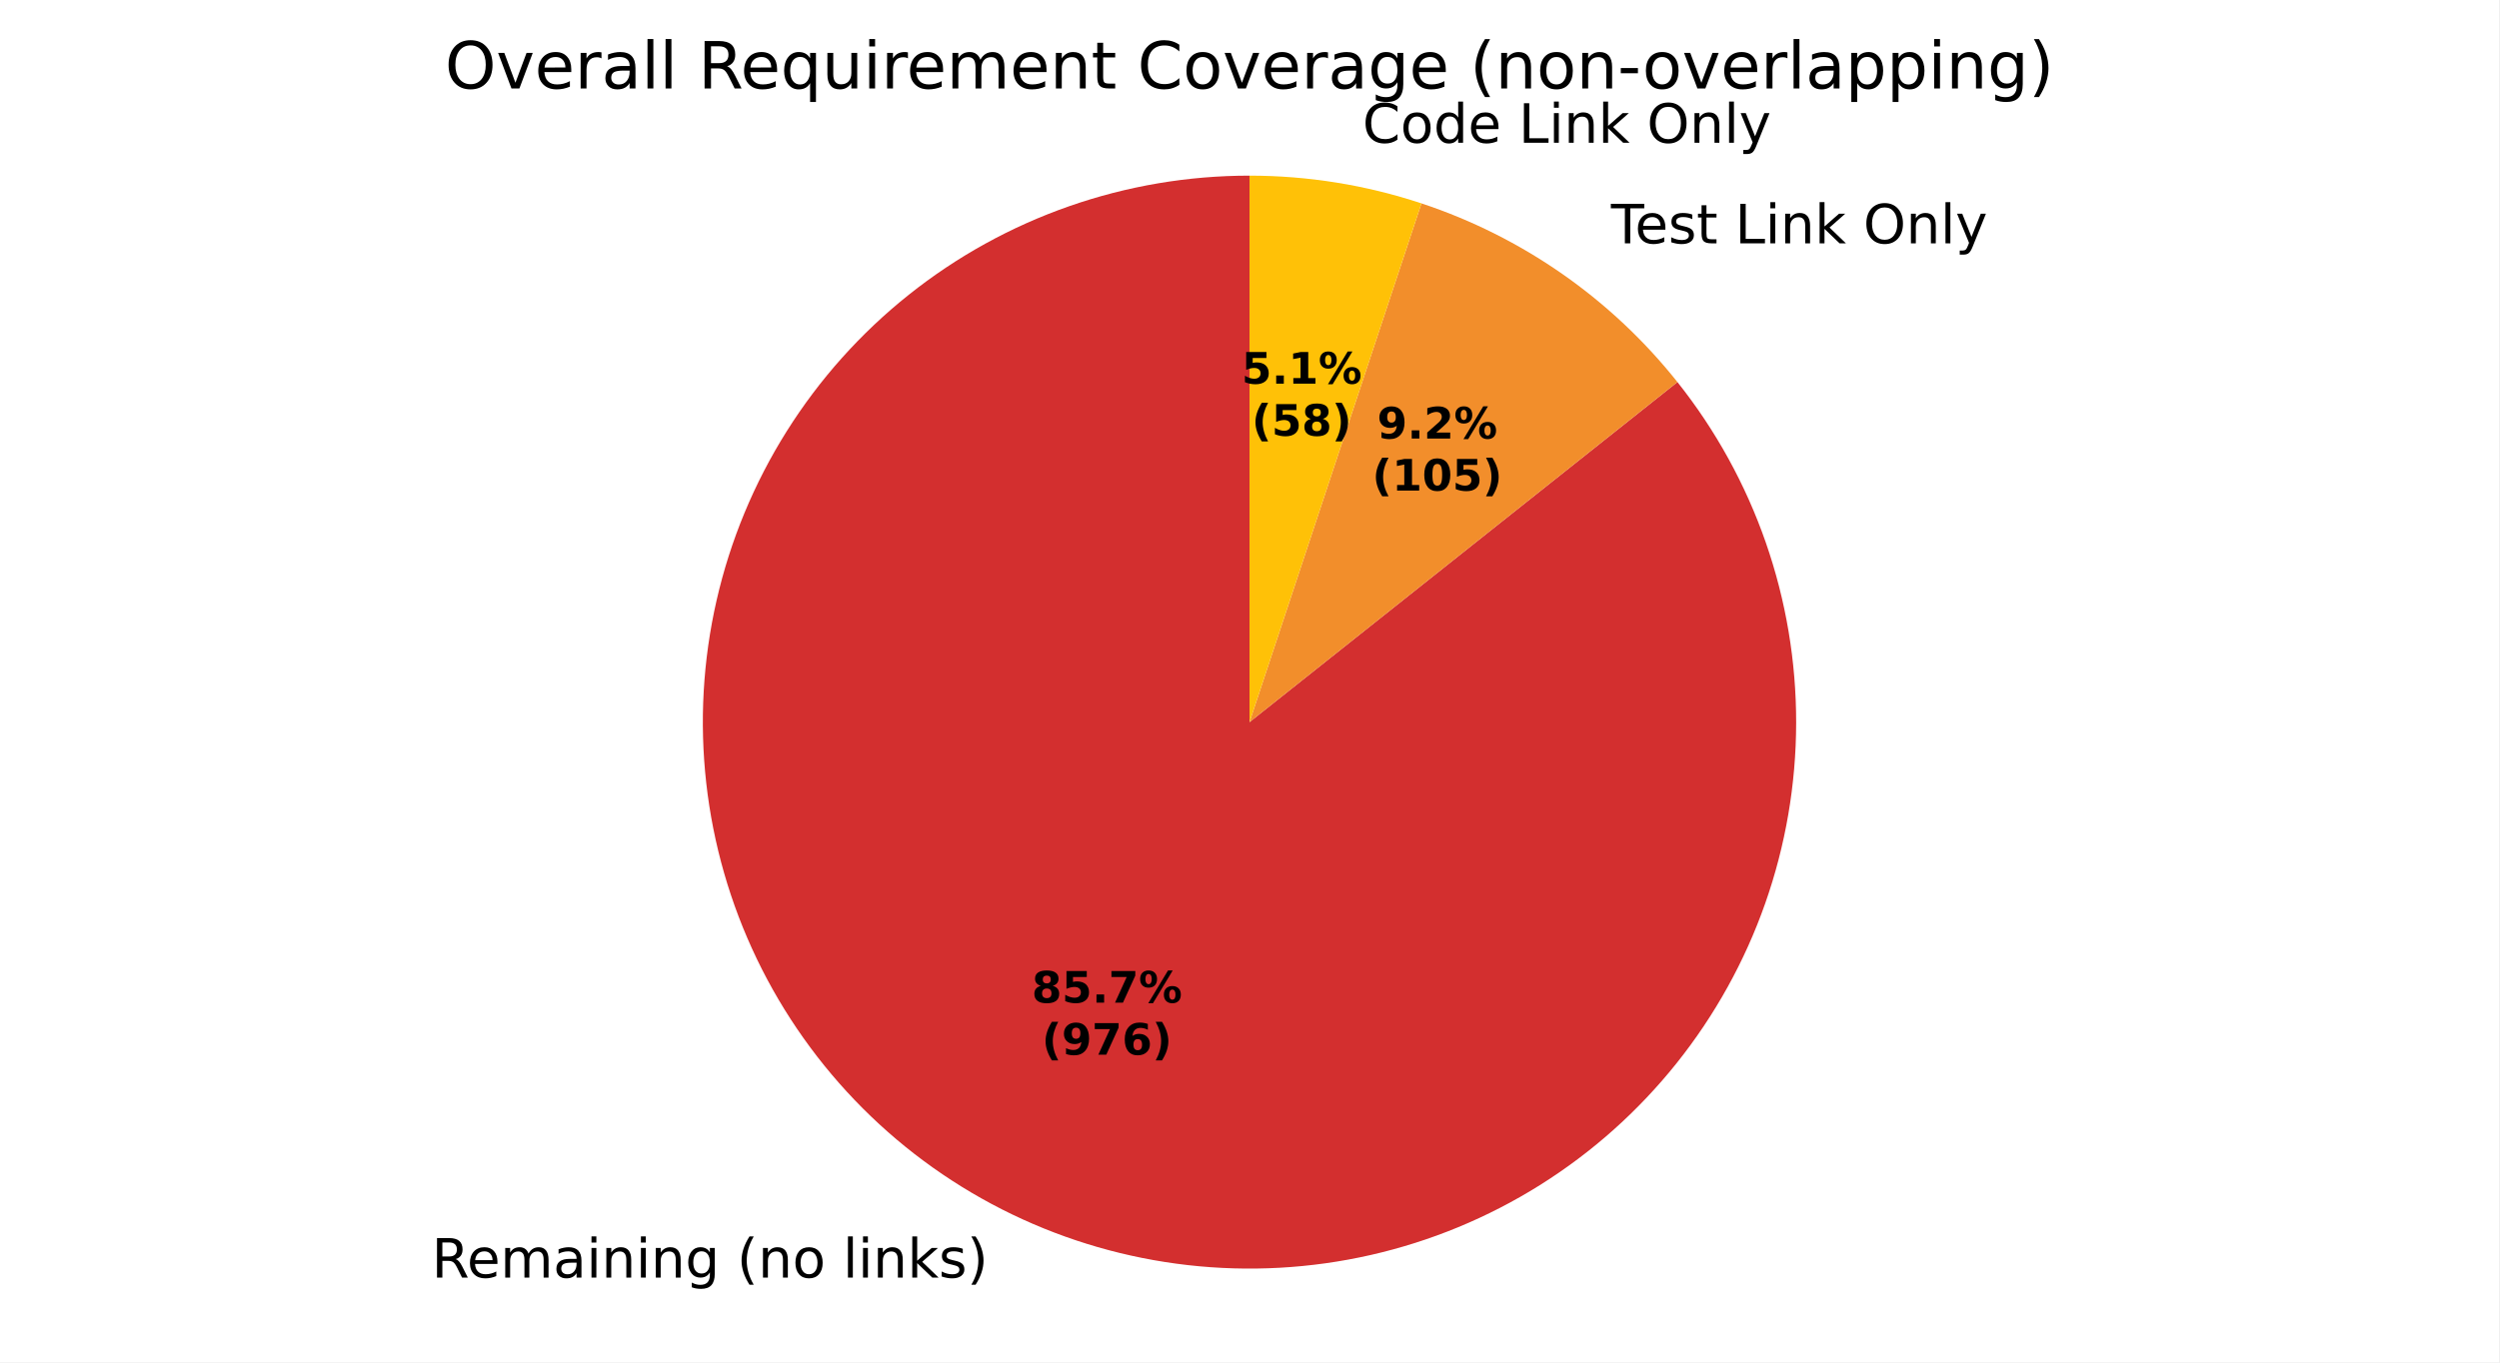
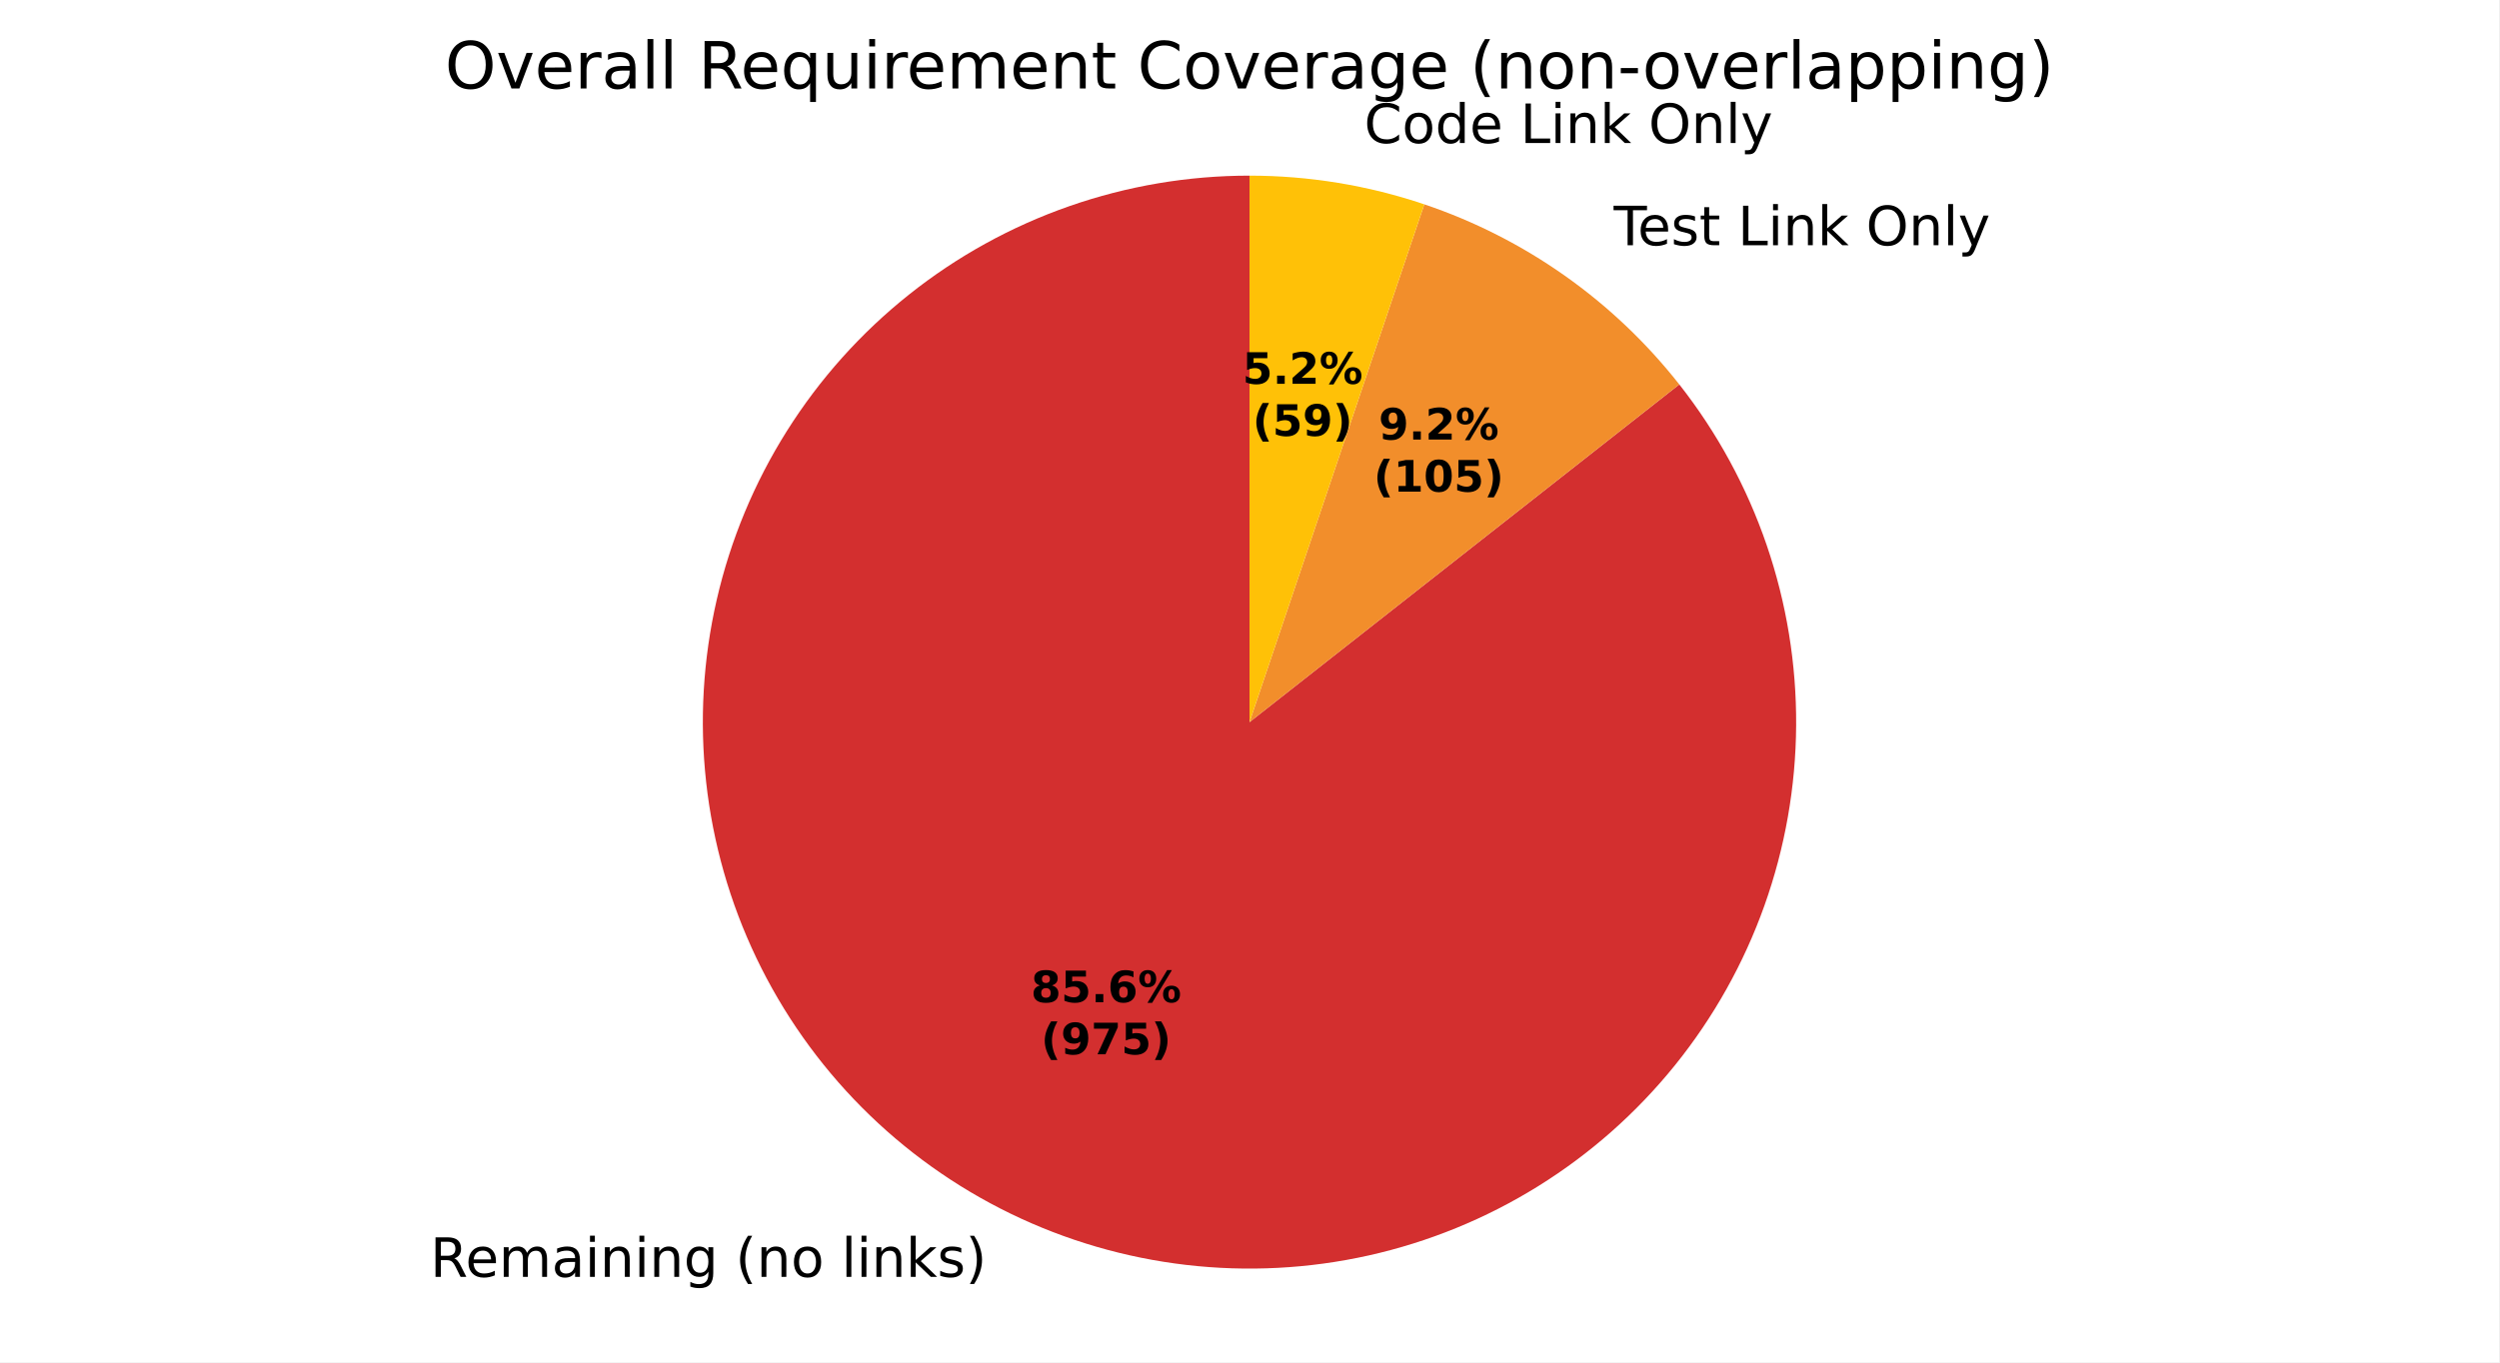
<svg xmlns="http://www.w3.org/2000/svg" xmlns:xlink="http://www.w3.org/1999/xlink" width="460.8pt" height="251.278pt" viewBox="0 0 460.8 251.278" version="1.1">
  <defs>
    <style type="text/css">*{stroke-linejoin: round; stroke-linecap: butt}</style>
  </defs>
  <g id="figure_1">
    <g id="patch_1">
      <path d="M 0 251.278  L 460.8 251.278  L 460.8 0  L 0 0  z " style="fill: #ffffff" />
    </g>
    <g id="axes_1">
      <g id="patch_2">
-         <path d="M 230.4 32.398  C 219.067 32.398 207.815 34.309 197.117 38.051  C 186.42 41.793 176.43 47.313 167.568 54.377  C 158.706 61.441 151.098 69.95 145.066 79.544  C 139.034 89.138 134.662 99.681 132.136 110.729  C 129.61 121.777 128.965 133.172 130.228 144.435  C 131.492 155.697 134.645 166.666 139.556 176.88  C 144.468 187.094 151.066 196.406 159.074 204.425  C 167.083 212.445 176.386 219.056 186.593 223.981  C 196.8 228.907 207.765 232.075 219.025 233.354  C 230.286 234.633 241.682 234.004 252.733 231.493  C 263.785 228.982 274.334 224.625 283.936 218.606  C 293.539 212.587 302.058 204.991 309.134 196.139  C 316.211 187.287 321.744 177.304 325.501 166.612  C 329.257 155.92 331.184 144.67 331.2 133.337  C 331.216 122.004 329.32 110.749 325.593 100.047  C 321.865 89.344 316.36 79.346 309.308 70.475  L 230.4 133.198  z " style="fill: #d32f2f" />
+         <path d="M 230.4 32.398  C 219.079 32.398 207.838 34.305 197.15 38.04  C 186.462 41.774 176.48 47.283 167.622 54.334  C 158.764 61.385 151.158 69.878 145.122 79.456  C 139.086 89.034 134.706 99.561 132.167 110.594  C 129.628 121.627 128.966 133.009 130.209 144.262  C 131.452 155.515 134.581 166.479 139.466 176.692  C 144.351 186.905 150.922 196.223 158.903 204.253  C 166.883 212.283 176.16 218.912 186.343 223.86  C 196.525 228.808 207.469 232.006 218.714 233.319  C 229.959 234.631 241.346 234.04 252.394 231.569  C 263.443 229.099 273.997 224.785 283.612 218.808  C 293.227 212.832 301.767 205.278 308.873 196.464  C 315.979 187.651 321.549 177.702 325.35 167.038  C 329.151 156.374 331.128 145.145 331.198 133.824  C 331.268 122.503 329.431 111.25 325.763 100.539  C 322.095 89.829 316.648 79.812 309.652 70.911  L 230.4 133.198  z " style="fill: #d32f2f" />
      </g>
      <g id="patch_3">
-         <path d="M 309.308 70.475  C 303.242 62.844 296.101 56.133 288.109 50.552  C 280.117 44.972 271.357 40.58 262.104 37.514  L 230.4 133.198  z " style="fill: #f28e2b" />
+         <path d="M 309.652 70.911  C 303.629 63.247 296.525 56.497 288.564 50.872  C 280.603 45.247 271.867 40.807 262.631 37.69  L 230.4 133.198  z " style="fill: #f28e2b" />
      </g>
      <g id="patch_4">
-         <path d="M 262.104 37.514  C 256.999 35.822 251.766 34.542 246.457 33.685  C 241.147 32.829 235.778 32.398 230.4 32.398  L 230.4 133.198  z " style="fill: #ffc107" />
+         <path d="M 262.631 37.69  C 257.447 35.941 252.13 34.616 246.731 33.73  C 241.333 32.844 235.871 32.398 230.4 32.398  L 230.4 133.198  z " style="fill: #ffc107" />
      </g>
      <g id="patch_5">
        <path d="M 230.4 32.398  C 230.4 32.398 230.4 32.398 230.4 32.398  L 230.4 133.198  z " style="fill: #59a14f" />
      </g>
      <g id="matplotlib.axis_1" />
      <g id="matplotlib.axis_2" />
      <g id="text_1">
-         <g transform="translate(79.60131 235.6577) scale(0.1 -0.1)">
+         <g transform="translate(79.32606 235.5244) scale(0.1 -0.1)">
          <defs>
            <path id="DejaVuSans-35" d="M 2841 2188  Q 3044 2119 3236 1894  Q 3428 1669 3622 1275  L 4263 0  L 3584 0  L 2988 1197  Q 2756 1666 2539 1819  Q 2322 1972 1947 1972  L 1259 1972  L 1259 0  L 628 0  L 628 4666  L 2053 4666  Q 2853 4666 3247 4331  Q 3641 3997 3641 3322  Q 3641 2881 3436 2590  Q 3231 2300 2841 2188  z M 1259 4147  L 1259 2491  L 2053 2491  Q 2509 2491 2742 2702  Q 2975 2913 2975 3322  Q 2975 3731 2742 3939  Q 2509 4147 2053 4147  L 1259 4147  z " transform="scale(0.015625)" />
            <path id="DejaVuSans-48" d="M 3597 1894  L 3597 1613  L 953 1613  Q 991 1019 1311 708  Q 1631 397 2203 397  Q 2534 397 2845 478  Q 3156 559 3463 722  L 3463 178  Q 3153 47 2828 -22  Q 2503 -91 2169 -91  Q 1331 -91 842 396  Q 353 884 353 1716  Q 353 2575 817 3079  Q 1281 3584 2069 3584  Q 2775 3584 3186 3129  Q 3597 2675 3597 1894  z M 3022 2063  Q 3016 2534 2758 2815  Q 2500 3097 2075 3097  Q 1594 3097 1305 2825  Q 1016 2553 972 2059  L 3022 2063  z " transform="scale(0.015625)" />
            <path id="DejaVuSans-50" d="M 3328 2828  Q 3544 3216 3844 3400  Q 4144 3584 4550 3584  Q 5097 3584 5394 3201  Q 5691 2819 5691 2113  L 5691 0  L 5113 0  L 5113 2094  Q 5113 2597 4934 2840  Q 4756 3084 4391 3084  Q 3944 3084 3684 2787  Q 3425 2491 3425 1978  L 3425 0  L 2847 0  L 2847 2094  Q 2847 2600 2669 2842  Q 2491 3084 2119 3084  Q 1678 3084 1418 2786  Q 1159 2488 1159 1978  L 1159 0  L 581 0  L 581 3500  L 1159 3500  L 1159 2956  Q 1356 3278 1631 3431  Q 1906 3584 2284 3584  Q 2666 3584 2933 3390  Q 3200 3197 3328 2828  z " transform="scale(0.015625)" />
            <path id="DejaVuSans-44" d="M 2194 1759  Q 1497 1759 1228 1600  Q 959 1441 959 1056  Q 959 750 1161 570  Q 1363 391 1709 391  Q 2188 391 2477 730  Q 2766 1069 2766 1631  L 2766 1759  L 2194 1759  z M 3341 1997  L 3341 0  L 2766 0  L 2766 531  Q 2569 213 2275 61  Q 1981 -91 1556 -91  Q 1019 -91 701 211  Q 384 513 384 1019  Q 384 1609 779 1909  Q 1175 2209 1959 2209  L 2766 2209  L 2766 2266  Q 2766 2663 2505 2880  Q 2244 3097 1772 3097  Q 1472 3097 1187 3025  Q 903 2953 641 2809  L 641 3341  Q 956 3463 1253 3523  Q 1550 3584 1831 3584  Q 2591 3584 2966 3190  Q 3341 2797 3341 1997  z " transform="scale(0.015625)" />
            <path id="DejaVuSans-4c" d="M 603 3500  L 1178 3500  L 1178 0  L 603 0  L 603 3500  z M 603 4863  L 1178 4863  L 1178 4134  L 603 4134  L 603 4863  z " transform="scale(0.015625)" />
            <path id="DejaVuSans-51" d="M 3513 2113  L 3513 0  L 2938 0  L 2938 2094  Q 2938 2591 2744 2837  Q 2550 3084 2163 3084  Q 1697 3084 1428 2787  Q 1159 2491 1159 1978  L 1159 0  L 581 0  L 581 3500  L 1159 3500  L 1159 2956  Q 1366 3272 1645 3428  Q 1925 3584 2291 3584  Q 2894 3584 3203 3211  Q 3513 2838 3513 2113  z " transform="scale(0.015625)" />
            <path id="DejaVuSans-4a" d="M 2906 1791  Q 2906 2416 2648 2759  Q 2391 3103 1925 3103  Q 1463 3103 1205 2759  Q 947 2416 947 1791  Q 947 1169 1205 825  Q 1463 481 1925 481  Q 2391 481 2648 825  Q 2906 1169 2906 1791  z M 3481 434  Q 3481 -459 3084 -895  Q 2688 -1331 1869 -1331  Q 1566 -1331 1297 -1286  Q 1028 -1241 775 -1147  L 775 -588  Q 1028 -725 1275 -790  Q 1522 -856 1778 -856  Q 2344 -856 2625 -561  Q 2906 -266 2906 331  L 2906 616  Q 2728 306 2450 153  Q 2172 0 1784 0  Q 1141 0 747 490  Q 353 981 353 1791  Q 353 2603 747 3093  Q 1141 3584 1784 3584  Q 2172 3584 2450 3431  Q 2728 3278 2906 2969  L 2906 3500  L 3481 3500  L 3481 434  z " transform="scale(0.015625)" />
            <path id="DejaVuSans-3" transform="scale(0.015625)" />
            <path id="DejaVuSans-b" d="M 1984 4856  Q 1566 4138 1362 3434  Q 1159 2731 1159 2009  Q 1159 1288 1364 580  Q 1569 -128 1984 -844  L 1484 -844  Q 1016 -109 783 600  Q 550 1309 550 2009  Q 550 2706 781 3412  Q 1013 4119 1484 4856  L 1984 4856  z " transform="scale(0.015625)" />
            <path id="DejaVuSans-52" d="M 1959 3097  Q 1497 3097 1228 2736  Q 959 2375 959 1747  Q 959 1119 1226 758  Q 1494 397 1959 397  Q 2419 397 2687 759  Q 2956 1122 2956 1747  Q 2956 2369 2687 2733  Q 2419 3097 1959 3097  z M 1959 3584  Q 2709 3584 3137 3096  Q 3566 2609 3566 1747  Q 3566 888 3137 398  Q 2709 -91 1959 -91  Q 1206 -91 779 398  Q 353 888 353 1747  Q 353 2609 779 3096  Q 1206 3584 1959 3584  z " transform="scale(0.015625)" />
            <path id="DejaVuSans-4f" d="M 603 4863  L 1178 4863  L 1178 0  L 603 0  L 603 4863  z " transform="scale(0.015625)" />
            <path id="DejaVuSans-4e" d="M 581 4863  L 1159 4863  L 1159 1991  L 2875 3500  L 3609 3500  L 1753 1863  L 3688 0  L 2938 0  L 1159 1709  L 1159 0  L 581 0  L 581 4863  z " transform="scale(0.015625)" />
            <path id="DejaVuSans-56" d="M 2834 3397  L 2834 2853  Q 2591 2978 2328 3040  Q 2066 3103 1784 3103  Q 1356 3103 1142 2972  Q 928 2841 928 2578  Q 928 2378 1081 2264  Q 1234 2150 1697 2047  L 1894 2003  Q 2506 1872 2764 1633  Q 3022 1394 3022 966  Q 3022 478 2636 193  Q 2250 -91 1575 -91  Q 1294 -91 989 -36  Q 684 19 347 128  L 347 722  Q 666 556 975 473  Q 1284 391 1588 391  Q 1994 391 2212 530  Q 2431 669 2431 922  Q 2431 1156 2273 1281  Q 2116 1406 1581 1522  L 1381 1569  Q 847 1681 609 1914  Q 372 2147 372 2553  Q 372 3047 722 3315  Q 1072 3584 1716 3584  Q 2034 3584 2315 3537  Q 2597 3491 2834 3397  z " transform="scale(0.015625)" />
            <path id="DejaVuSans-c" d="M 513 4856  L 1013 4856  Q 1481 4119 1714 3412  Q 1947 2706 1947 2009  Q 1947 1309 1714 600  Q 1481 -109 1013 -844  L 513 -844  Q 928 -128 1133 580  Q 1338 1288 1338 2009  Q 1338 2731 1133 3434  Q 928 4138 513 4856  z " transform="scale(0.015625)" />
          </defs>
          <use xlink:href="#DejaVuSans-35" />
          <use xlink:href="#DejaVuSans-48" transform="translate(65 0)" />
          <use xlink:href="#DejaVuSans-50" transform="translate(126.5312 0)" />
          <use xlink:href="#DejaVuSans-44" transform="translate(223.9375 0)" />
          <use xlink:href="#DejaVuSans-4c" transform="translate(285.2188 0)" />
          <use xlink:href="#DejaVuSans-51" transform="translate(313 0)" />
          <use xlink:href="#DejaVuSans-4c" transform="translate(376.375 0)" />
          <use xlink:href="#DejaVuSans-51" transform="translate(404.1562 0)" />
          <use xlink:href="#DejaVuSans-4a" transform="translate(467.5312 0)" />
          <use xlink:href="#DejaVuSans-3" transform="translate(531.0156 0)" />
          <use xlink:href="#DejaVuSans-b" transform="translate(562.7969 0)" />
          <use xlink:href="#DejaVuSans-51" transform="translate(601.8125 0)" />
          <use xlink:href="#DejaVuSans-52" transform="translate(665.1875 0)" />
          <use xlink:href="#DejaVuSans-3" transform="translate(726.375 0)" />
          <use xlink:href="#DejaVuSans-4f" transform="translate(758.1562 0)" />
          <use xlink:href="#DejaVuSans-4c" transform="translate(785.9375 0)" />
          <use xlink:href="#DejaVuSans-51" transform="translate(813.7188 0)" />
          <use xlink:href="#DejaVuSans-4e" transform="translate(877.0938 0)" />
          <use xlink:href="#DejaVuSans-56" transform="translate(935 0)" />
          <use xlink:href="#DejaVuSans-c" transform="translate(987.0938 0)" />
        </g>
      </g>
      <g id="text_2">
-         <g transform="translate(293.8798 44.88584) scale(0.1 -0.1)">
+         <g transform="translate(294.3803 45.2374) scale(0.1 -0.1)">
          <defs>
            <path id="DejaVuSans-37" d="M -19 4666  L 3928 4666  L 3928 4134  L 2272 4134  L 2272 0  L 1638 0  L 1638 4134  L -19 4134  L -19 4666  z " transform="scale(0.015625)" />
            <path id="DejaVuSans-57" d="M 1172 4494  L 1172 3500  L 2356 3500  L 2356 3053  L 1172 3053  L 1172 1153  Q 1172 725 1289 603  Q 1406 481 1766 481  L 2356 481  L 2356 0  L 1766 0  Q 1100 0 847 248  Q 594 497 594 1153  L 594 3053  L 172 3053  L 172 3500  L 594 3500  L 594 4494  L 1172 4494  z " transform="scale(0.015625)" />
            <path id="DejaVuSans-2f" d="M 628 4666  L 1259 4666  L 1259 531  L 3531 531  L 3531 0  L 628 0  L 628 4666  z " transform="scale(0.015625)" />
            <path id="DejaVuSans-32" d="M 2522 4238  Q 1834 4238 1429 3725  Q 1025 3213 1025 2328  Q 1025 1447 1429 934  Q 1834 422 2522 422  Q 3209 422 3611 934  Q 4013 1447 4013 2328  Q 4013 3213 3611 3725  Q 3209 4238 2522 4238  z M 2522 4750  Q 3503 4750 4090 4092  Q 4678 3434 4678 2328  Q 4678 1225 4090 567  Q 3503 -91 2522 -91  Q 1538 -91 948 565  Q 359 1222 359 2328  Q 359 3434 948 4092  Q 1538 4750 2522 4750  z " transform="scale(0.015625)" />
            <path id="DejaVuSans-5c" d="M 2059 -325  Q 1816 -950 1584 -1140  Q 1353 -1331 966 -1331  L 506 -1331  L 506 -850  L 844 -850  Q 1081 -850 1212 -737  Q 1344 -625 1503 -206  L 1606 56  L 191 3500  L 800 3500  L 1894 763  L 2988 3500  L 3597 3500  L 2059 -325  z " transform="scale(0.015625)" />
          </defs>
          <use xlink:href="#DejaVuSans-3" />
          <use xlink:href="#DejaVuSans-37" transform="translate(31.78125 0)" />
          <use xlink:href="#DejaVuSans-48" transform="translate(75.875 0)" />
          <use xlink:href="#DejaVuSans-56" transform="translate(137.4062 0)" />
          <use xlink:href="#DejaVuSans-57" transform="translate(189.5 0)" />
          <use xlink:href="#DejaVuSans-3" transform="translate(228.7031 0)" />
          <use xlink:href="#DejaVuSans-2f" transform="translate(260.4844 0)" />
          <use xlink:href="#DejaVuSans-4c" transform="translate(316.2031 0)" />
          <use xlink:href="#DejaVuSans-51" transform="translate(343.9844 0)" />
          <use xlink:href="#DejaVuSans-4e" transform="translate(407.3594 0)" />
          <use xlink:href="#DejaVuSans-3" transform="translate(465.2656 0)" />
          <use xlink:href="#DejaVuSans-32" transform="translate(497.0469 0)" />
          <use xlink:href="#DejaVuSans-51" transform="translate(575.7656 0)" />
          <use xlink:href="#DejaVuSans-4f" transform="translate(639.1406 0)" />
          <use xlink:href="#DejaVuSans-5c" transform="translate(666.9219 0)" />
        </g>
      </g>
      <g id="text_3">
-         <g transform="translate(248.0625 26.33198) scale(0.1 -0.1)">
+         <g transform="translate(248.3644 26.38112) scale(0.1 -0.1)">
          <defs>
            <path id="DejaVuSans-26" d="M 4122 4306  L 4122 3641  Q 3803 3938 3442 4084  Q 3081 4231 2675 4231  Q 1875 4231 1450 3742  Q 1025 3253 1025 2328  Q 1025 1406 1450 917  Q 1875 428 2675 428  Q 3081 428 3442 575  Q 3803 722 4122 1019  L 4122 359  Q 3791 134 3420 21  Q 3050 -91 2638 -91  Q 1578 -91 968 557  Q 359 1206 359 2328  Q 359 3453 968 4101  Q 1578 4750 2638 4750  Q 3056 4750 3426 4639  Q 3797 4528 4122 4306  z " transform="scale(0.015625)" />
            <path id="DejaVuSans-47" d="M 2906 2969  L 2906 4863  L 3481 4863  L 3481 0  L 2906 0  L 2906 525  Q 2725 213 2448 61  Q 2172 -91 1784 -91  Q 1150 -91 751 415  Q 353 922 353 1747  Q 353 2572 751 3078  Q 1150 3584 1784 3584  Q 2172 3584 2448 3432  Q 2725 3281 2906 2969  z M 947 1747  Q 947 1113 1208 752  Q 1469 391 1925 391  Q 2381 391 2643 752  Q 2906 1113 2906 1747  Q 2906 2381 2643 2742  Q 2381 3103 1925 3103  Q 1469 3103 1208 2742  Q 947 2381 947 1747  z " transform="scale(0.015625)" />
          </defs>
          <use xlink:href="#DejaVuSans-3" />
          <use xlink:href="#DejaVuSans-26" transform="translate(31.78125 0)" />
          <use xlink:href="#DejaVuSans-52" transform="translate(101.6094 0)" />
          <use xlink:href="#DejaVuSans-47" transform="translate(162.7969 0)" />
          <use xlink:href="#DejaVuSans-48" transform="translate(226.2812 0)" />
          <use xlink:href="#DejaVuSans-3" transform="translate(287.8125 0)" />
          <use xlink:href="#DejaVuSans-2f" transform="translate(319.5938 0)" />
          <use xlink:href="#DejaVuSans-4c" transform="translate(375.3125 0)" />
          <use xlink:href="#DejaVuSans-51" transform="translate(403.0938 0)" />
          <use xlink:href="#DejaVuSans-4e" transform="translate(466.4688 0)" />
          <use xlink:href="#DejaVuSans-3" transform="translate(524.375 0)" />
          <use xlink:href="#DejaVuSans-32" transform="translate(556.1562 0)" />
          <use xlink:href="#DejaVuSans-51" transform="translate(634.875 0)" />
          <use xlink:href="#DejaVuSans-4f" transform="translate(698.25 0)" />
          <use xlink:href="#DejaVuSans-5c" transform="translate(726.0312 0)" />
        </g>
      </g>
      <g id="text_4">
-         <g transform="translate(190.2389 184.9454) scale(0.08 -0.08)">
+         <g transform="translate(190.0888 184.8727) scale(0.08 -0.08)">
          <defs>
            <path id="DejaVuSans-Bold-1b" d="M 2228 2088  Q 1891 2088 1709 1903  Q 1528 1719 1528 1375  Q 1528 1031 1709 848  Q 1891 666 2228 666  Q 2563 666 2741 848  Q 2919 1031 2919 1375  Q 2919 1722 2741 1905  Q 2563 2088 2228 2088  z M 1350 2484  Q 925 2613 709 2878  Q 494 3144 494 3541  Q 494 4131 934 4440  Q 1375 4750 2228 4750  Q 3075 4750 3515 4442  Q 3956 4134 3956 3541  Q 3956 3144 3739 2878  Q 3522 2613 3097 2484  Q 3572 2353 3814 2058  Q 4056 1763 4056 1313  Q 4056 619 3595 264  Q 3134 -91 2228 -91  Q 1319 -91 855 264  Q 391 619 391 1313  Q 391 1763 633 2058  Q 875 2353 1350 2484  z M 1631 3419  Q 1631 3141 1786 2991  Q 1941 2841 2228 2841  Q 2509 2841 2662 2991  Q 2816 3141 2816 3419  Q 2816 3697 2662 3845  Q 2509 3994 2228 3994  Q 1941 3994 1786 3844  Q 1631 3694 1631 3419  z " transform="scale(0.015625)" />
            <path id="DejaVuSans-Bold-18" d="M 678 4666  L 3669 4666  L 3669 3781  L 1638 3781  L 1638 3059  Q 1775 3097 1914 3117  Q 2053 3138 2203 3138  Q 3056 3138 3531 2711  Q 4006 2284 4006 1522  Q 4006 766 3489 337  Q 2972 -91 2053 -91  Q 1656 -91 1267 -14  Q 878 63 494 219  L 494 1166  Q 875 947 1217 837  Q 1559 728 1863 728  Q 2300 728 2551 942  Q 2803 1156 2803 1522  Q 2803 1891 2551 2103  Q 2300 2316 1863 2316  Q 1603 2316 1309 2248  Q 1016 2181 678 2041  L 678 4666  z " transform="scale(0.015625)" />
            <path id="DejaVuSans-Bold-11" d="M 653 1209  L 1778 1209  L 1778 0  L 653 0  L 653 1209  z " transform="scale(0.015625)" />
-             <path id="DejaVuSans-Bold-1a" d="M 428 4666  L 3944 4666  L 3944 3988  L 2125 0  L 953 0  L 2675 3781  L 428 3781  L 428 4666  z " transform="scale(0.015625)" />
+             <path id="DejaVuSans-Bold-19" d="M 2316 2303  Q 2000 2303 1842 2098  Q 1684 1894 1684 1484  Q 1684 1075 1842 870  Q 2000 666 2316 666  Q 2634 666 2792 870  Q 2950 1075 2950 1484  Q 2950 1894 2792 2098  Q 2634 2303 2316 2303  z M 3803 4544  L 3803 3681  Q 3506 3822 3243 3889  Q 2981 3956 2731 3956  Q 2194 3956 1894 3657  Q 1594 3359 1544 2772  Q 1750 2925 1990 3001  Q 2231 3078 2516 3078  Q 3231 3078 3670 2659  Q 4109 2241 4109 1563  Q 4109 813 3618 361  Q 3128 -91 2303 -91  Q 1394 -91 895 523  Q 397 1138 397 2266  Q 397 3422 980 4083  Q 1563 4744 2578 4744  Q 2900 4744 3203 4694  Q 3506 4644 3803 4544  z " transform="scale(0.015625)" />
            <path id="DejaVuSans-Bold-8" d="M 4959 1925  Q 4738 1925 4616 1733  Q 4494 1541 4494 1184  Q 4494 825 4614 633  Q 4734 441 4959 441  Q 5184 441 5303 633  Q 5422 825 5422 1184  Q 5422 1541 5301 1733  Q 5181 1925 4959 1925  z M 4959 2450  Q 5541 2450 5875 2112  Q 6209 1775 6209 1184  Q 6209 594 5875 251  Q 5541 -91 4959 -91  Q 4378 -91 4042 251  Q 3706 594 3706 1184  Q 3706 1772 4042 2111  Q 4378 2450 4959 2450  z M 2094 -91  L 1403 -91  L 4319 4750  L 5013 4750  L 2094 -91  z M 1453 4750  Q 2034 4750 2367 4411  Q 2700 4072 2700 3481  Q 2700 2891 2367 2550  Q 2034 2209 1453 2209  Q 872 2209 539 2550  Q 206 2891 206 3481  Q 206 4072 539 4411  Q 872 4750 1453 4750  z M 1453 4225  Q 1228 4225 1106 4031  Q 984 3838 984 3481  Q 984 3122 1106 2926  Q 1228 2731 1453 2731  Q 1678 2731 1798 2926  Q 1919 3122 1919 3481  Q 1919 3838 1797 4031  Q 1675 4225 1453 4225  z " transform="scale(0.015625)" />
          </defs>
          <use xlink:href="#DejaVuSans-Bold-1b" />
          <use xlink:href="#DejaVuSans-Bold-18" transform="translate(69.57812 0)" />
          <use xlink:href="#DejaVuSans-Bold-11" transform="translate(139.1562 0)" />
-           <use xlink:href="#DejaVuSans-Bold-1a" transform="translate(177.1406 0)" />
+           <use xlink:href="#DejaVuSans-Bold-19" transform="translate(177.1406 0)" />
          <use xlink:href="#DejaVuSans-Bold-8" transform="translate(246.7188 0)" />
        </g>
-         <g transform="translate(192.1101 194.5469) scale(0.08 -0.08)">
+         <g transform="translate(191.96 194.4742) scale(0.08 -0.08)">
          <defs>
            <path id="DejaVuSans-Bold-b" d="M 2413 -844  L 1484 -844  Q 1006 -72 778 623  Q 550 1319 550 2003  Q 550 2688 779 3389  Q 1009 4091 1484 4856  L 2413 4856  Q 2013 4116 1813 3408  Q 1613 2700 1613 2009  Q 1613 1319 1811 609  Q 2009 -100 2413 -844  z " transform="scale(0.015625)" />
            <path id="DejaVuSans-Bold-1c" d="M 641 103  L 641 966  Q 928 831 1190 764  Q 1453 697 1709 697  Q 2247 697 2547 995  Q 2847 1294 2900 1881  Q 2688 1725 2447 1647  Q 2206 1569 1925 1569  Q 1209 1569 770 1986  Q 331 2403 331 3084  Q 331 3838 820 4291  Q 1309 4744 2131 4744  Q 3044 4744 3544 4128  Q 4044 3513 4044 2388  Q 4044 1231 3459 570  Q 2875 -91 1856 -91  Q 1528 -91 1228 -42  Q 928 6 641 103  z M 2125 2350  Q 2441 2350 2600 2554  Q 2759 2759 2759 3169  Q 2759 3575 2600 3781  Q 2441 3988 2125 3988  Q 1809 3988 1650 3781  Q 1491 3575 1491 3169  Q 1491 2759 1650 2554  Q 1809 2350 2125 2350  z " transform="scale(0.015625)" />
-             <path id="DejaVuSans-Bold-19" d="M 2316 2303  Q 2000 2303 1842 2098  Q 1684 1894 1684 1484  Q 1684 1075 1842 870  Q 2000 666 2316 666  Q 2634 666 2792 870  Q 2950 1075 2950 1484  Q 2950 1894 2792 2098  Q 2634 2303 2316 2303  z M 3803 4544  L 3803 3681  Q 3506 3822 3243 3889  Q 2981 3956 2731 3956  Q 2194 3956 1894 3657  Q 1594 3359 1544 2772  Q 1750 2925 1990 3001  Q 2231 3078 2516 3078  Q 3231 3078 3670 2659  Q 4109 2241 4109 1563  Q 4109 813 3618 361  Q 3128 -91 2303 -91  Q 1394 -91 895 523  Q 397 1138 397 2266  Q 397 3422 980 4083  Q 1563 4744 2578 4744  Q 2900 4744 3203 4694  Q 3506 4644 3803 4544  z " transform="scale(0.015625)" />
+             <path id="DejaVuSans-Bold-1a" d="M 428 4666  L 3944 4666  L 3944 3988  L 2125 0  L 953 0  L 2675 3781  L 428 3781  L 428 4666  z " transform="scale(0.015625)" />
            <path id="DejaVuSans-Bold-c" d="M 513 -844  Q 913 -100 1113 609  Q 1313 1319 1313 2009  Q 1313 2700 1113 3408  Q 913 4116 513 4856  L 1441 4856  Q 1916 4091 2145 3389  Q 2375 2688 2375 2003  Q 2375 1319 2147 623  Q 1919 -72 1441 -844  L 513 -844  z " transform="scale(0.015625)" />
          </defs>
          <use xlink:href="#DejaVuSans-Bold-b" />
          <use xlink:href="#DejaVuSans-Bold-1c" transform="translate(45.70312 0)" />
          <use xlink:href="#DejaVuSans-Bold-1a" transform="translate(115.2812 0)" />
-           <use xlink:href="#DejaVuSans-Bold-19" transform="translate(184.8594 0)" />
+           <use xlink:href="#DejaVuSans-Bold-18" transform="translate(184.8594 0)" />
          <use xlink:href="#DejaVuSans-Bold-c" transform="translate(254.4375 0)" />
        </g>
      </g>
      <g id="text_5">
-         <g transform="translate(253.9316 80.88801) scale(0.08 -0.08)">
+         <g transform="translate(254.2046 81.07978) scale(0.08 -0.08)">
          <defs>
            <path id="DejaVuSans-Bold-15" d="M 1844 884  L 3897 884  L 3897 0  L 506 0  L 506 884  L 2209 2388  Q 2438 2594 2547 2791  Q 2656 2988 2656 3200  Q 2656 3528 2436 3728  Q 2216 3928 1850 3928  Q 1569 3928 1234 3808  Q 900 3688 519 3450  L 519 4475  Q 925 4609 1322 4679  Q 1719 4750 2100 4750  Q 2938 4750 3402 4381  Q 3866 4013 3866 3353  Q 3866 2972 3669 2642  Q 3472 2313 2841 1759  L 1844 884  z " transform="scale(0.015625)" />
          </defs>
          <use xlink:href="#DejaVuSans-Bold-1c" />
          <use xlink:href="#DejaVuSans-Bold-11" transform="translate(69.57812 0)" />
          <use xlink:href="#DejaVuSans-Bold-15" transform="translate(107.5625 0)" />
          <use xlink:href="#DejaVuSans-Bold-8" transform="translate(177.1406 0)" />
        </g>
-         <g transform="translate(253.0197 90.48958) scale(0.08 -0.08)">
+         <g transform="translate(253.2927 90.68134) scale(0.08 -0.08)">
          <defs>
            <path id="DejaVuSans-Bold-14" d="M 750 831  L 1813 831  L 1813 3847  L 722 3622  L 722 4441  L 1806 4666  L 2950 4666  L 2950 831  L 4013 831  L 4013 0  L 750 0  L 750 831  z " transform="scale(0.015625)" />
            <path id="DejaVuSans-Bold-13" d="M 2944 2338  Q 2944 3213 2780 3570  Q 2616 3928 2228 3928  Q 1841 3928 1675 3570  Q 1509 3213 1509 2338  Q 1509 1453 1675 1090  Q 1841 728 2228 728  Q 2613 728 2778 1090  Q 2944 1453 2944 2338  z M 4147 2328  Q 4147 1169 3647 539  Q 3147 -91 2228 -91  Q 1306 -91 806 539  Q 306 1169 306 2328  Q 306 3491 806 4120  Q 1306 4750 2228 4750  Q 3147 4750 3647 4120  Q 4147 3491 4147 2328  z " transform="scale(0.015625)" />
          </defs>
          <use xlink:href="#DejaVuSans-Bold-b" />
          <use xlink:href="#DejaVuSans-Bold-14" transform="translate(45.70312 0)" />
          <use xlink:href="#DejaVuSans-Bold-13" transform="translate(115.2812 0)" />
          <use xlink:href="#DejaVuSans-Bold-18" transform="translate(184.8594 0)" />
          <use xlink:href="#DejaVuSans-Bold-c" transform="translate(254.4375 0)" />
        </g>
      </g>
      <g id="text_6">
-         <g transform="translate(228.9404 70.76773) scale(0.08 -0.08)">
+         <g transform="translate(229.105 70.79453) scale(0.08 -0.08)">
          <use xlink:href="#DejaVuSans-Bold-18" />
          <use xlink:href="#DejaVuSans-Bold-11" transform="translate(69.57812 0)" />
-           <use xlink:href="#DejaVuSans-Bold-14" transform="translate(107.5625 0)" />
+           <use xlink:href="#DejaVuSans-Bold-15" transform="translate(107.5625 0)" />
          <use xlink:href="#DejaVuSans-Bold-8" transform="translate(177.1406 0)" />
        </g>
-         <g transform="translate(230.8116 80.36929) scale(0.08 -0.08)">
+         <g transform="translate(230.9763 80.39609) scale(0.08 -0.08)">
          <use xlink:href="#DejaVuSans-Bold-b" />
          <use xlink:href="#DejaVuSans-Bold-18" transform="translate(45.70312 0)" />
-           <use xlink:href="#DejaVuSans-Bold-1b" transform="translate(115.2812 0)" />
+           <use xlink:href="#DejaVuSans-Bold-1c" transform="translate(115.2812 0)" />
          <use xlink:href="#DejaVuSans-Bold-c" transform="translate(184.8594 0)" />
        </g>
      </g>
      <g id="text_7">
        <g transform="translate(82.04438 16.31812) scale(0.12 -0.12)">
          <defs>
            <path id="DejaVuSans-59" d="M 191 3500  L 800 3500  L 1894 563  L 2988 3500  L 3597 3500  L 2284 0  L 1503 0  L 191 3500  z " transform="scale(0.015625)" />
            <path id="DejaVuSans-55" d="M 2631 2963  Q 2534 3019 2420 3045  Q 2306 3072 2169 3072  Q 1681 3072 1420 2755  Q 1159 2438 1159 1844  L 1159 0  L 581 0  L 581 3500  L 1159 3500  L 1159 2956  Q 1341 3275 1631 3429  Q 1922 3584 2338 3584  Q 2397 3584 2469 3576  Q 2541 3569 2628 3553  L 2631 2963  z " transform="scale(0.015625)" />
            <path id="DejaVuSans-54" d="M 947 1747  Q 947 1113 1208 752  Q 1469 391 1925 391  Q 2381 391 2643 752  Q 2906 1113 2906 1747  Q 2906 2381 2643 2742  Q 2381 3103 1925 3103  Q 1469 3103 1208 2742  Q 947 2381 947 1747  z M 2906 525  Q 2725 213 2448 61  Q 2172 -91 1784 -91  Q 1150 -91 751 415  Q 353 922 353 1747  Q 353 2572 751 3078  Q 1150 3584 1784 3584  Q 2172 3584 2448 3432  Q 2725 3281 2906 2969  L 2906 3500  L 3481 3500  L 3481 -1331  L 2906 -1331  L 2906 525  z " transform="scale(0.015625)" />
            <path id="DejaVuSans-58" d="M 544 1381  L 544 3500  L 1119 3500  L 1119 1403  Q 1119 906 1312 657  Q 1506 409 1894 409  Q 2359 409 2629 706  Q 2900 1003 2900 1516  L 2900 3500  L 3475 3500  L 3475 0  L 2900 0  L 2900 538  Q 2691 219 2414 64  Q 2138 -91 1772 -91  Q 1169 -91 856 284  Q 544 659 544 1381  z M 1991 3584  L 1991 3584  z " transform="scale(0.015625)" />
            <path id="DejaVuSans-10" d="M 313 2009  L 1997 2009  L 1997 1497  L 313 1497  L 313 2009  z " transform="scale(0.015625)" />
            <path id="DejaVuSans-53" d="M 1159 525  L 1159 -1331  L 581 -1331  L 581 3500  L 1159 3500  L 1159 2969  Q 1341 3281 1617 3432  Q 1894 3584 2278 3584  Q 2916 3584 3314 3078  Q 3713 2572 3713 1747  Q 3713 922 3314 415  Q 2916 -91 2278 -91  Q 1894 -91 1617 61  Q 1341 213 1159 525  z M 3116 1747  Q 3116 2381 2855 2742  Q 2594 3103 2138 3103  Q 1681 3103 1420 2742  Q 1159 2381 1159 1747  Q 1159 1113 1420 752  Q 1681 391 2138 391  Q 2594 391 2855 752  Q 3116 1113 3116 1747  z " transform="scale(0.015625)" />
          </defs>
          <use xlink:href="#DejaVuSans-32" />
          <use xlink:href="#DejaVuSans-59" transform="translate(78.71875 0)" />
          <use xlink:href="#DejaVuSans-48" transform="translate(137.9062 0)" />
          <use xlink:href="#DejaVuSans-55" transform="translate(199.4375 0)" />
          <use xlink:href="#DejaVuSans-44" transform="translate(240.5469 0)" />
          <use xlink:href="#DejaVuSans-4f" transform="translate(301.8281 0)" />
          <use xlink:href="#DejaVuSans-4f" transform="translate(329.6094 0)" />
          <use xlink:href="#DejaVuSans-3" transform="translate(357.3906 0)" />
          <use xlink:href="#DejaVuSans-35" transform="translate(389.1719 0)" />
          <use xlink:href="#DejaVuSans-48" transform="translate(454.1719 0)" />
          <use xlink:href="#DejaVuSans-54" transform="translate(515.7031 0)" />
          <use xlink:href="#DejaVuSans-58" transform="translate(579.1875 0)" />
          <use xlink:href="#DejaVuSans-4c" transform="translate(642.5625 0)" />
          <use xlink:href="#DejaVuSans-55" transform="translate(670.3438 0)" />
          <use xlink:href="#DejaVuSans-48" transform="translate(709.25 0)" />
          <use xlink:href="#DejaVuSans-50" transform="translate(770.7812 0)" />
          <use xlink:href="#DejaVuSans-48" transform="translate(868.1875 0)" />
          <use xlink:href="#DejaVuSans-51" transform="translate(929.7188 0)" />
          <use xlink:href="#DejaVuSans-57" transform="translate(993.0938 0)" />
          <use xlink:href="#DejaVuSans-3" transform="translate(1032.297 0)" />
          <use xlink:href="#DejaVuSans-26" transform="translate(1064.078 0)" />
          <use xlink:href="#DejaVuSans-52" transform="translate(1133.906 0)" />
          <use xlink:href="#DejaVuSans-59" transform="translate(1195.094 0)" />
          <use xlink:href="#DejaVuSans-48" transform="translate(1254.281 0)" />
          <use xlink:href="#DejaVuSans-55" transform="translate(1315.812 0)" />
          <use xlink:href="#DejaVuSans-44" transform="translate(1356.922 0)" />
          <use xlink:href="#DejaVuSans-4a" transform="translate(1418.203 0)" />
          <use xlink:href="#DejaVuSans-48" transform="translate(1481.688 0)" />
          <use xlink:href="#DejaVuSans-3" transform="translate(1543.219 0)" />
          <use xlink:href="#DejaVuSans-b" transform="translate(1575 0)" />
          <use xlink:href="#DejaVuSans-51" transform="translate(1614.016 0)" />
          <use xlink:href="#DejaVuSans-52" transform="translate(1677.391 0)" />
          <use xlink:href="#DejaVuSans-51" transform="translate(1738.578 0)" />
          <use xlink:href="#DejaVuSans-10" transform="translate(1801.953 0)" />
          <use xlink:href="#DejaVuSans-52" transform="translate(1839.891 0)" />
          <use xlink:href="#DejaVuSans-59" transform="translate(1901.078 0)" />
          <use xlink:href="#DejaVuSans-48" transform="translate(1960.266 0)" />
          <use xlink:href="#DejaVuSans-55" transform="translate(2021.797 0)" />
          <use xlink:href="#DejaVuSans-4f" transform="translate(2062.906 0)" />
          <use xlink:href="#DejaVuSans-44" transform="translate(2090.688 0)" />
          <use xlink:href="#DejaVuSans-53" transform="translate(2151.969 0)" />
          <use xlink:href="#DejaVuSans-53" transform="translate(2215.453 0)" />
          <use xlink:href="#DejaVuSans-4c" transform="translate(2278.938 0)" />
          <use xlink:href="#DejaVuSans-51" transform="translate(2306.719 0)" />
          <use xlink:href="#DejaVuSans-4a" transform="translate(2370.094 0)" />
          <use xlink:href="#DejaVuSans-c" transform="translate(2433.578 0)" />
        </g>
      </g>
    </g>
  </g>
</svg>
